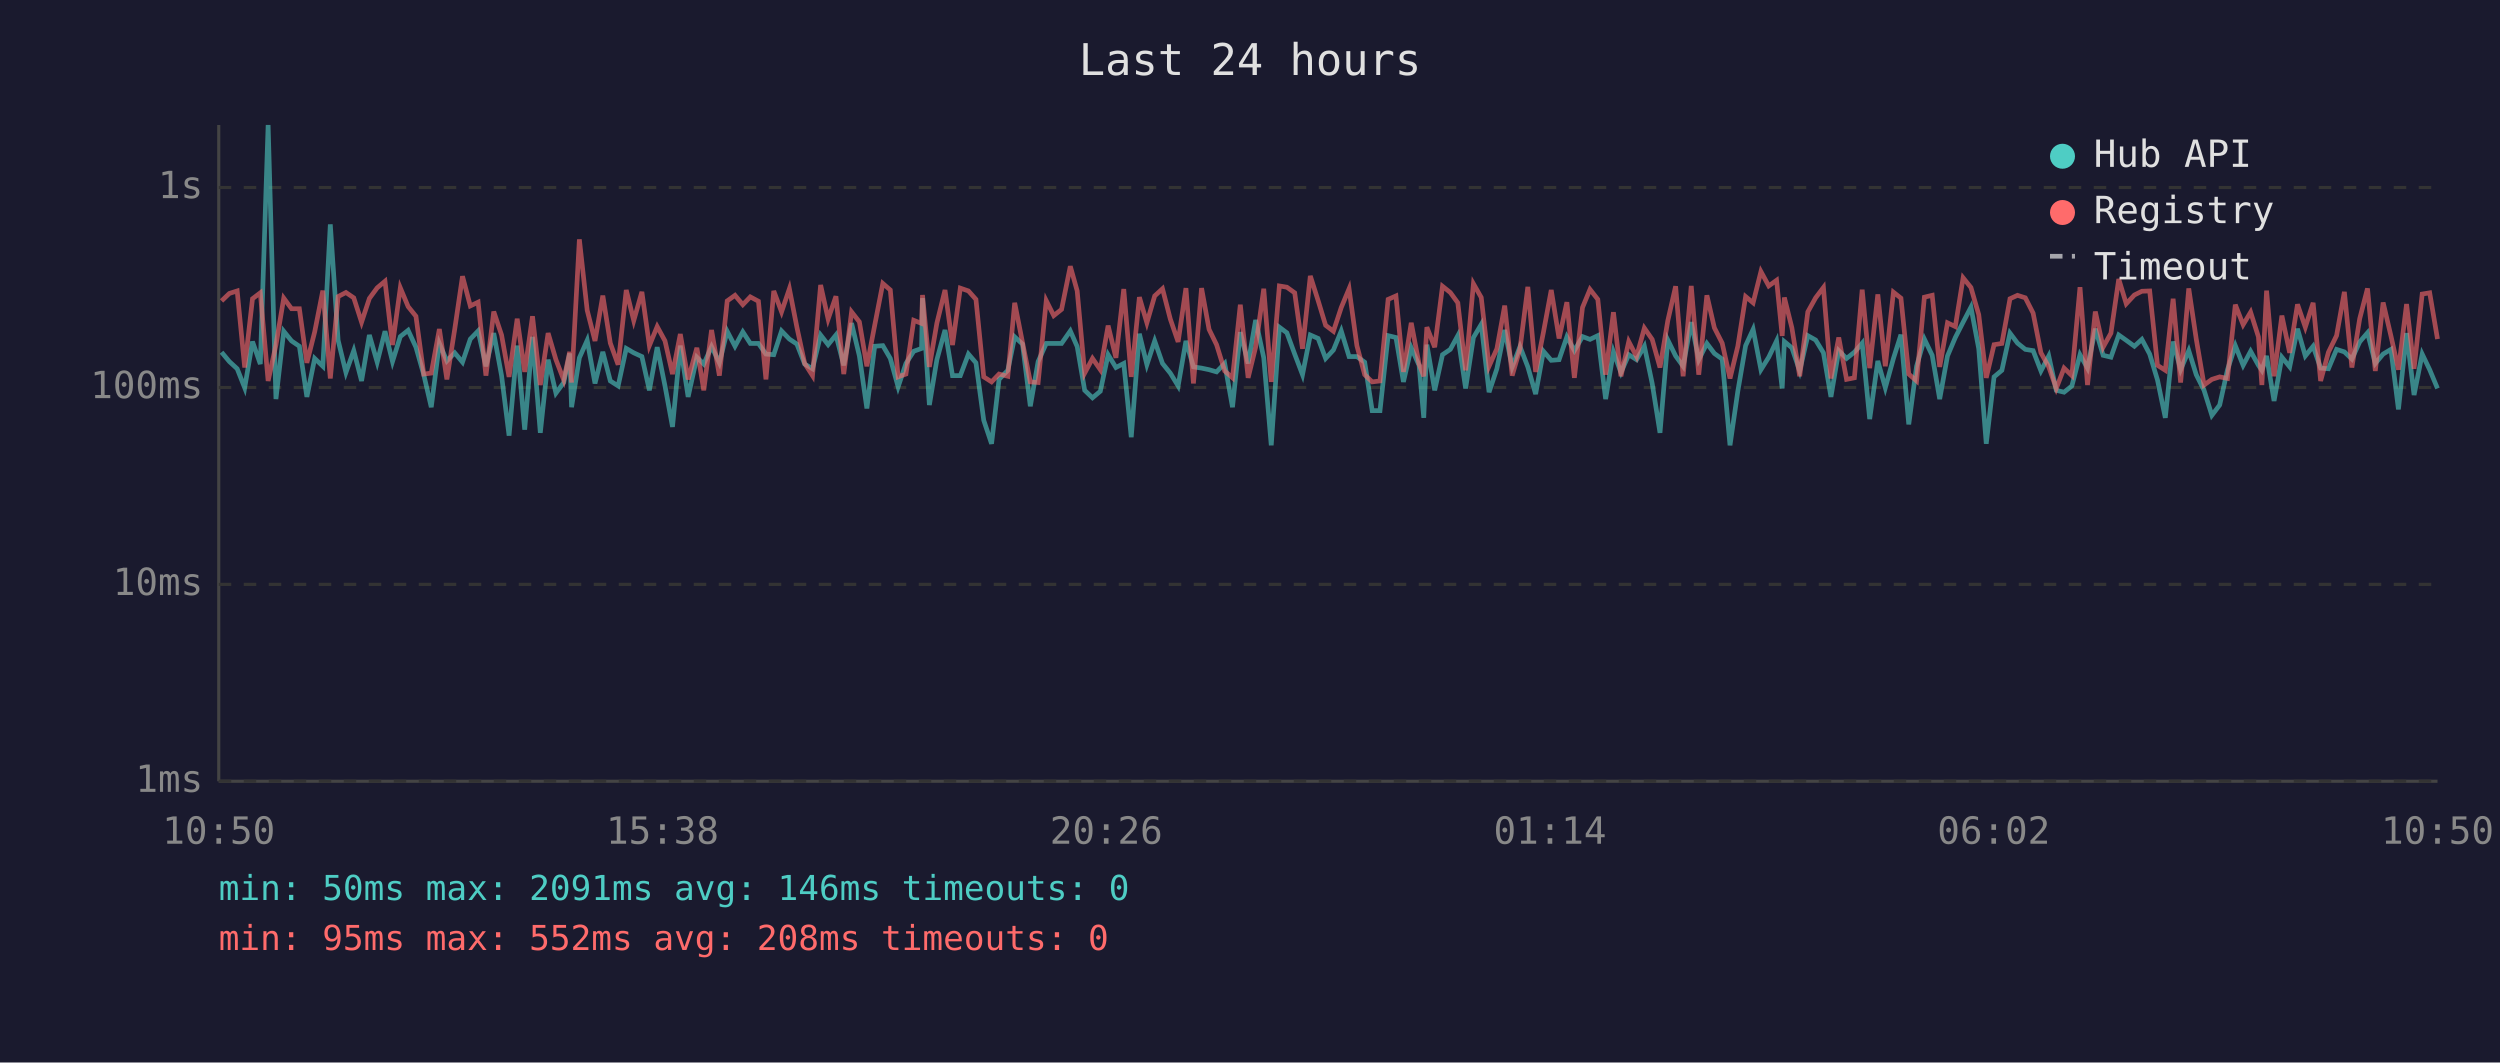
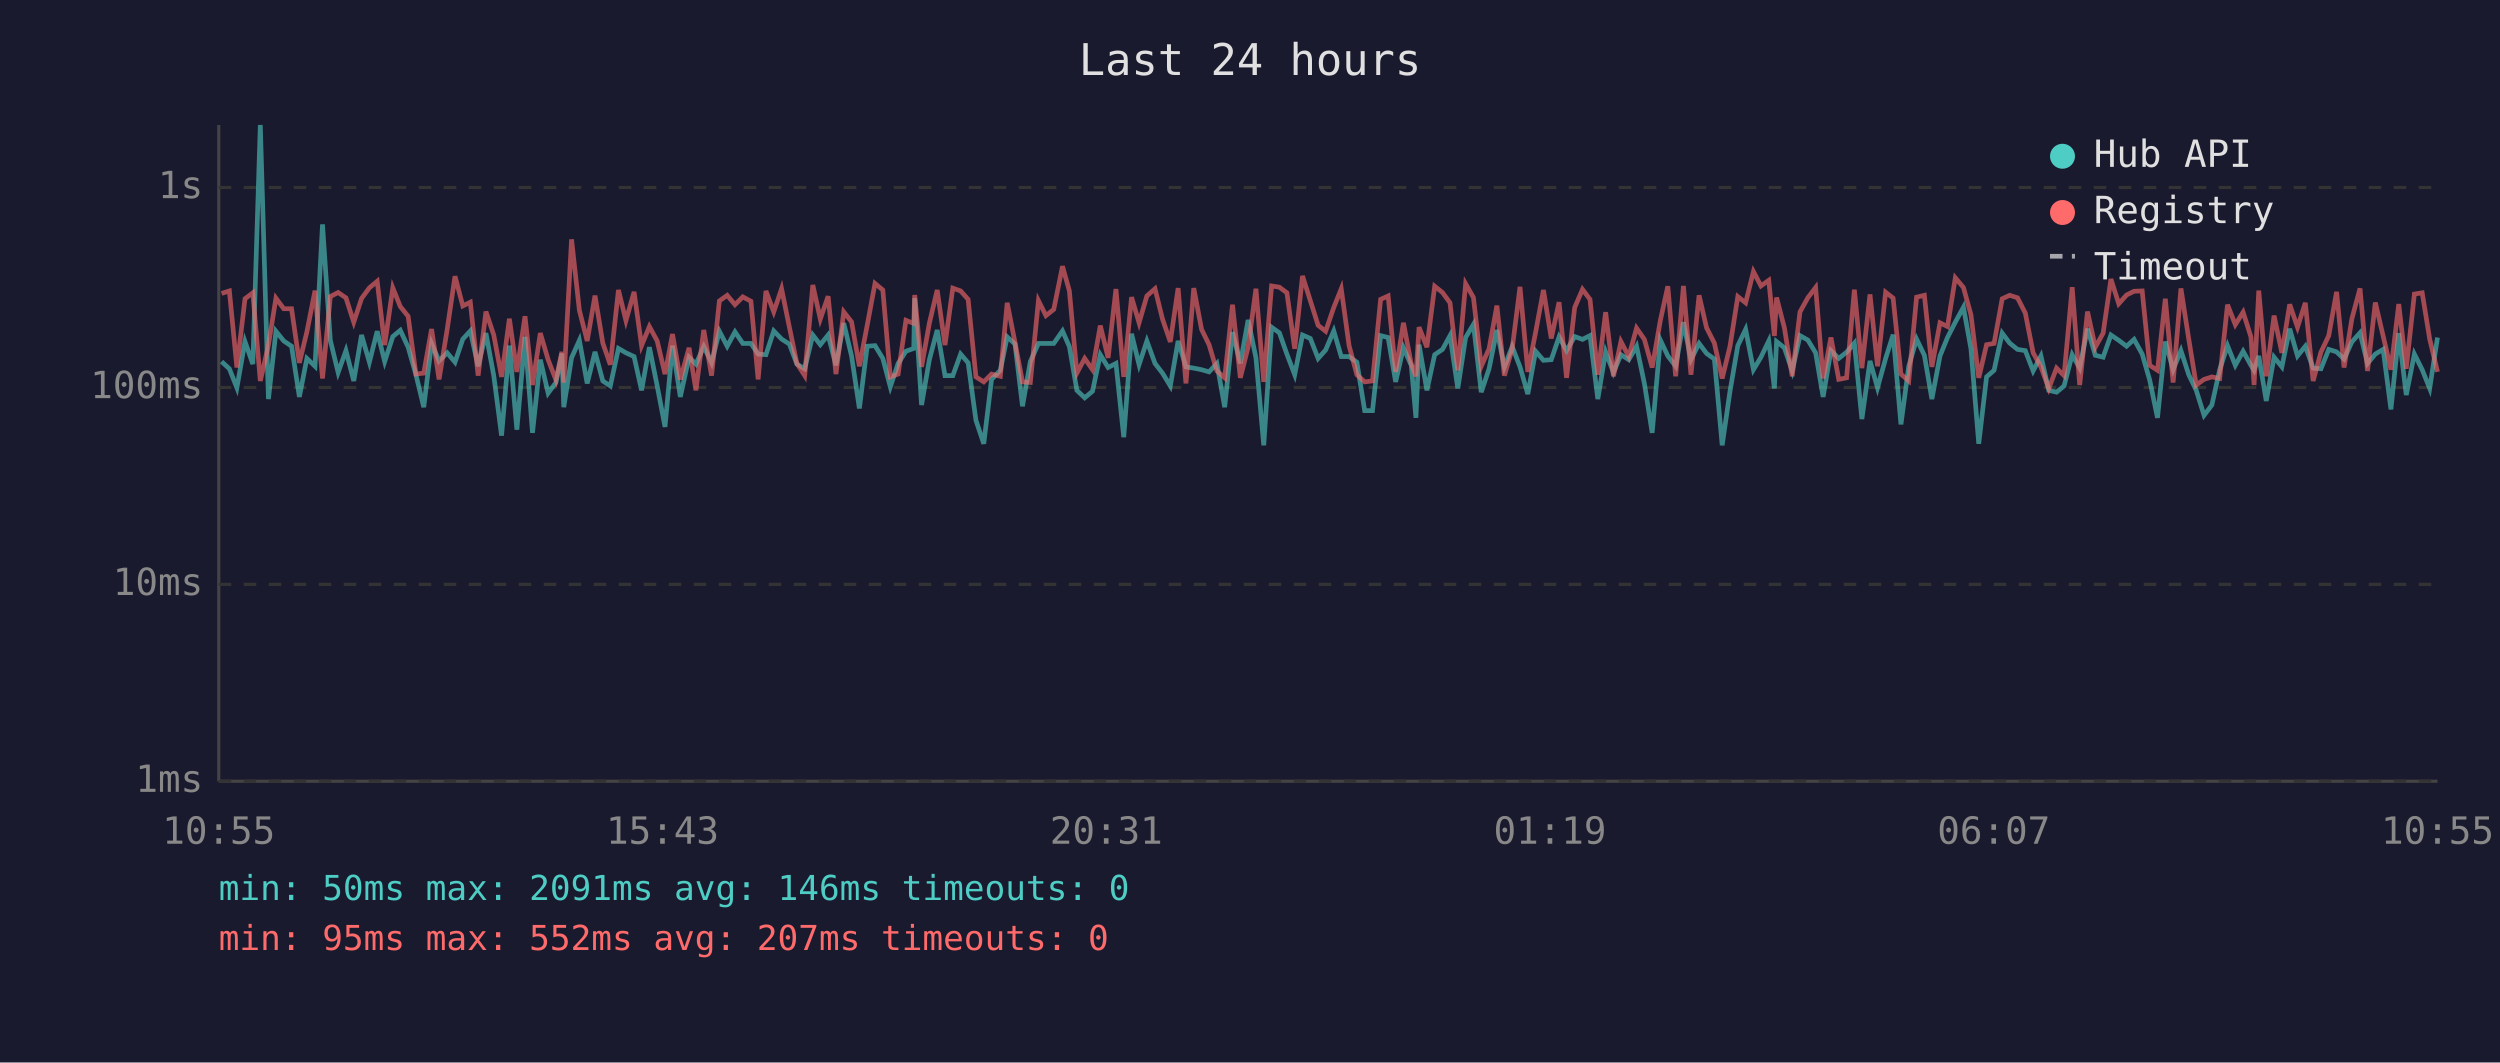
<svg xmlns="http://www.w3.org/2000/svg" viewBox="0 0 800 340" font-family="monospace" font-size="12">
  <rect width="800" height="340" fill="#1a1a2e" />
  <text x="400" y="24" fill="#e0e0e0" font-size="14" text-anchor="middle">Last 24 hours</text>
  <line x1="70" y1="40" x2="70" y2="250" stroke="#444" stroke-width="1" />
  <line x1="70" y1="250" x2="780" y2="250" stroke="#444" stroke-width="1" />
  <line x1="70" y1="250" x2="780" y2="250" stroke="#333" stroke-width="1" stroke-dasharray="4" />
  <text x="65" y="250" fill="#888" text-anchor="end" dominant-baseline="middle">1ms</text>
  <line x1="70" y1="187" x2="780" y2="187" stroke="#333" stroke-width="1" stroke-dasharray="4" />
  <text x="65" y="187" fill="#888" text-anchor="end" dominant-baseline="middle">10ms</text>
  <line x1="70" y1="124" x2="780" y2="124" stroke="#333" stroke-width="1" stroke-dasharray="4" />
  <text x="65" y="124" fill="#888" text-anchor="end" dominant-baseline="middle">100ms</text>
  <line x1="70" y1="60" x2="780" y2="60" stroke="#333" stroke-width="1" stroke-dasharray="4" />
  <text x="65" y="60" fill="#888" text-anchor="end" dominant-baseline="middle">1s</text>
-   <text x="70" y="270" fill="#888" text-anchor="middle">10:50</text>
-   <text x="212" y="270" fill="#888" text-anchor="middle">15:38</text>
-   <text x="354" y="270" fill="#888" text-anchor="middle">20:26</text>
-   <text x="496" y="270" fill="#888" text-anchor="middle">01:14</text>
-   <text x="638" y="270" fill="#888" text-anchor="middle">06:02</text>
-   <text x="780" y="270" fill="#888" text-anchor="middle">10:50</text>
-   <polyline points="70.9,112.7 73.4,115.7 75.9,118.0 78.3,124.1 80.8,109.3 83.3,116.5 85.8,40.0 88.3,127.7 90.8,106.0 93.3,109.1 95.8,110.8 98.2,127.0 100.7,114.7 103.3,117.2 105.7,71.8 108.2,108.9 110.7,119.2 113.2,112.2 115.7,121.9 118.2,107.2 120.7,115.9 123.2,106.0 125.6,115.7 128.1,107.7 130.6,105.7 133.1,111.1 135.6,119.9 138.0,130.3 140.6,109.9 143.0,115.5 145.5,112.9 148.0,115.9 150.5,108.5 153.0,105.9 155.5,117.2 158.0,106.6 160.5,120.2 162.9,139.4 165.5,110.6 167.9,137.5 170.4,107.8 172.9,138.5 175.4,115.1 177.9,125.8 180.4,122.4 182.3,113.1 182.9,130.3 185.4,114.5 187.9,108.9 190.4,122.7 192.9,112.6 195.3,121.9 197.8,123.5 200.4,111.5 202.8,112.9 205.4,114.1 207.8,124.9 210.3,111.1 212.8,123.5 215.2,136.6 217.7,110.6 220.2,127.0 223.0,114.3 225.2,116.5 227.7,110.9 230.2,116.1 232.7,106.0 235.2,110.8 237.7,106.2 240.1,109.9 242.7,109.9 245.1,113.3 247.6,113.5 250.1,105.9 252.6,108.5 255.0,110.1 257.5,116.5 260.0,118.0 262.6,107.2 265.0,110.3 267.5,107.2 270.0,116.9 272.5,103.4 275.0,113.9 277.4,130.7 279.9,110.8 282.5,110.6 284.9,114.7 287.4,123.8 289.9,116.3 292.4,112.4 294.9,111.5 295.2,95.4 297.4,129.6 299.8,115.1 302.4,105.6 304.8,120.2 307.3,120.2 309.9,113.3 312.3,116.1 314.8,134.5 317.3,142.0 319.7,121.4 322.5,118.5 324.7,107.8 327.2,110.1 329.7,130.0 332.2,115.7 334.8,109.9 337.2,109.9 339.7,109.9 342.5,105.9 344.7,110.9 347.1,124.9 349.6,127.3 352.1,125.2 354.6,113.5 357.1,117.6 359.6,116.3 362.0,139.9 364.6,106.8 367.0,116.7 369.5,109.1 372.0,116.3 374.5,119.4 377.0,123.5 379.5,109.1 381.9,117.4 384.5,117.8 386.9,118.3 389.3,119.0 391.9,116.3 394.4,130.3 396.9,106.3 399.4,116.3 401.8,102.4 404.4,114.5 406.8,142.5 409.4,104.7 411.8,106.5 414.3,113.3 416.8,119.9 419.3,107.2 421.8,108.3 424.2,114.7 426.7,112.0 429.2,105.9 431.7,114.1 434.2,114.1 436.7,115.9 439.1,131.4 441.6,131.4 444.2,107.4 446.7,108.0 449.1,122.2 451.6,111.3 454.1,116.9 455.6,133.7 456.6,110.3 459.1,124.9 461.6,113.5 464.1,111.8 466.5,107.4 469.0,124.3 471.5,108.0 474.0,103.8 476.5,125.5 479.0,118.0 481.5,105.6 483.9,117.4 486.4,110.9 488.9,117.4 491.4,126.1 493.9,112.4 496.4,115.3 498.9,115.1 501.4,107.8 503.8,112.2 506.4,107.7 508.8,108.6 511.3,107.4 513.8,127.7 516.3,112.6 518.7,119.2 521.2,113.5 523.7,115.1 526.2,110.8 528.7,122.7 531.2,138.5 533.7,108.8 536.2,113.9 538.6,117.2 541.2,103.1 543.6,115.1 546.2,109.9 548.6,113.1 551.1,114.9 553.6,142.5 556.1,125.2 558.6,110.6 561.0,105.4 563.5,118.3 566.0,114.3 568.5,109.1 570.3,124.3 571.0,109.3 573.4,111.3 575.9,118.7 578.5,107.4 581.0,108.8 583.5,112.9 585.9,127.0 588.4,112.2 590.9,114.7 593.4,112.7 595.9,109.8 598.3,134.1 600.9,115.5 603.3,124.1 605.9,114.7 608.3,107.1 610.8,135.8 613.3,117.2 615.8,108.5 618.3,113.7 620.7,127.7 623.2,113.9 625.7,108.0 628.2,103.1 630.7,98.3 633.2,111.6 635.6,142.0 638.1,120.6 640.6,118.5 643.2,106.6 645.6,109.8 648.1,111.8 650.6,112.2 653.1,118.7 655.6,113.9 658.0,124.9 660.5,125.5 663.0,123.5 665.6,113.5 668.0,117.8 670.5,105.2 673.0,113.7 675.5,114.3 678.0,107.2 680.4,108.9 683.0,110.8 685.4,108.6 687.9,113.3 690.4,121.6 692.9,133.7 695.4,109.3 697.8,118.3 700.4,112.2 702.8,119.9 705.3,124.9 707.8,132.9 710.3,129.6 712.8,118.3 715.3,110.6 717.8,116.9 720.2,112.4 722.7,116.9 723.8,118.5 725.3,113.9 727.7,128.3 730.2,114.3 732.7,117.4 735.2,105.2 737.7,113.9 740.2,110.8 742.6,117.8 745.1,118.0 747.7,111.8 750.2,112.6 752.6,114.9 755.1,109.4 757.6,106.5 760.1,116.3 762.6,113.3 765.1,111.8 767.5,131.0 770.1,106.6 772.5,126.4 775.1,113.3 777.5,118.3 780.0,124.3" fill="none" stroke="#4ecdc4" stroke-width="1.5" opacity="0.6" />
-   <polyline points="70.9,96.3 73.4,93.9 75.9,93.1 78.3,117.6 80.8,95.6 83.3,93.7 85.8,121.9 88.3,110.4 90.8,95.4 93.3,98.8 95.8,98.8 98.2,116.1 100.7,106.2 103.3,93.0 105.7,121.1 108.2,94.9 110.7,93.6 113.2,95.3 115.7,103.1 118.2,95.5 120.7,92.1 123.2,90.0 125.6,110.4 128.1,92.1 130.6,98.1 133.1,101.2 135.6,119.7 138.0,119.4 140.6,105.3 143.0,121.4 145.5,105.4 148.0,88.4 150.5,97.9 153.0,96.7 155.5,120.2 158.0,99.7 160.5,107.2 162.9,120.6 165.5,102.0 167.9,119.0 170.4,101.2 172.9,123.2 175.4,106.6 177.9,115.1 180.4,121.6 182.3,112.6 182.9,122.4 185.4,76.6 187.9,99.3 190.4,109.1 192.9,94.6 195.3,109.8 197.8,116.7 200.4,92.8 202.8,102.6 205.4,93.4 207.8,110.6 210.3,104.5 212.8,109.1 215.2,119.7 217.7,106.9 220.2,121.4 223.0,111.3 225.2,124.9 227.7,105.6 230.2,120.2 232.7,96.3 235.2,94.5 237.7,97.5 240.1,95.0 242.7,96.4 245.1,121.4 247.6,93.1 250.1,99.8 252.6,92.4 255.0,104.7 257.5,116.3 260.0,120.2 262.6,91.2 265.0,102.1 267.5,94.8 270.0,119.7 272.5,99.8 275.0,103.0 277.4,117.2 279.9,104.1 282.5,90.7 284.9,92.8 287.4,120.6 289.9,119.7 292.4,102.5 294.9,103.5 295.2,94.4 297.4,117.4 299.8,103.4 302.4,92.8 304.8,110.4 307.3,92.2 309.9,93.1 312.3,95.8 314.8,120.6 317.3,122.2 319.7,119.7 322.5,120.4 324.7,96.9 327.2,109.6 329.7,122.2 332.2,122.4 334.8,96.2 337.2,101.0 339.7,99.0 342.5,85.2 344.7,93.1 347.1,119.4 349.6,114.7 352.1,118.3 354.6,104.2 357.1,114.5 359.6,92.5 362.0,120.6 364.6,95.1 367.0,103.3 369.5,94.7 372.0,92.4 374.5,102.1 377.0,109.4 379.5,92.2 381.9,122.7 384.5,92.2 386.9,105.4 389.3,110.3 391.9,118.7 394.4,120.9 396.9,97.5 399.4,120.9 401.8,111.1 404.4,92.4 406.8,122.2 409.4,91.5 411.8,91.9 414.3,93.7 416.8,111.6 419.3,88.3 421.8,96.2 424.2,104.1 426.7,106.0 429.2,98.4 431.7,92.4 434.2,110.6 436.7,119.9 439.1,122.2 441.6,121.9 444.2,95.8 446.7,94.7 449.1,119.0 451.6,103.3 454.1,116.5 455.6,120.4 456.6,104.7 459.1,111.1 461.6,91.6 464.1,93.6 466.5,96.9 469.0,118.5 471.5,90.8 474.0,95.2 476.5,117.2 479.0,111.6 481.5,97.8 483.9,120.2 486.4,111.6 488.9,91.8 491.4,119.0 493.9,106.3 496.4,92.8 498.9,108.3 501.4,96.7 503.8,120.9 506.4,98.4 508.8,92.6 511.3,95.8 513.8,119.9 516.3,99.9 518.7,120.4 521.2,109.3 523.7,114.1 526.2,105.0 528.7,108.6 531.2,117.6 533.7,102.6 536.2,91.6 538.6,120.4 541.2,91.5 543.6,119.9 546.2,94.5 548.6,104.9 551.1,109.8 553.6,121.1 556.1,110.8 558.6,94.9 561.0,96.9 563.5,86.9 566.0,91.5 568.5,89.7 570.3,107.5 571.0,95.2 573.4,104.9 575.9,120.4 578.5,99.8 581.0,95.3 583.5,92.0 585.9,121.1 588.4,108.0 590.9,121.4 593.4,120.9 595.9,92.7 598.3,117.8 600.9,94.2 603.3,117.2 605.9,93.5 608.3,95.4 610.8,119.7 613.3,121.9 615.8,95.1 618.3,94.5 620.7,117.4 623.2,103.3 625.7,104.5 628.2,88.9 630.7,92.0 633.2,100.7 635.6,120.9 638.1,110.3 640.6,109.9 643.2,95.6 645.6,94.5 648.1,95.3 650.6,100.2 653.1,112.9 655.6,117.4 658.0,124.3 660.5,117.8 663.0,120.2 665.6,91.9 668.0,123.2 670.5,99.7 673.0,111.1 675.5,106.6 678.0,89.3 680.4,97.2 683.0,94.4 685.4,93.2 687.9,93.1 690.4,116.9 692.9,118.5 695.4,95.6 697.8,122.4 700.4,92.3 702.8,108.5 705.3,123.2 707.8,121.4 710.3,120.6 712.8,121.1 715.3,97.5 717.8,103.9 720.2,99.9 722.7,107.8 723.8,123.2 725.3,93.0 727.7,120.4 730.2,101.0 732.7,112.9 735.2,97.4 737.7,104.7 740.2,96.9 742.6,121.9 745.1,112.7 747.7,107.4 750.2,93.4 752.6,117.6 755.1,102.0 757.6,92.3 760.1,118.7 762.6,96.8 765.1,107.5 767.5,118.3 770.1,97.3 772.5,118.0 775.1,94.1 777.5,93.7 780.0,108.5" fill="none" stroke="#ff6b6b" stroke-width="1.5" opacity="0.6" />
+   <text x="70" y="270" fill="#888" text-anchor="middle">10:55</text>
+   <text x="212" y="270" fill="#888" text-anchor="middle">15:43</text>
+   <text x="354" y="270" fill="#888" text-anchor="middle">20:31</text>
+   <text x="496" y="270" fill="#888" text-anchor="middle">01:19</text>
+   <text x="638" y="270" fill="#888" text-anchor="middle">06:07</text>
+   <text x="780" y="270" fill="#888" text-anchor="middle">10:55</text>
+   <polyline points="70.9,115.7 73.4,118.0 75.8,124.1 78.4,109.3 80.9,116.5 83.3,40.0 85.9,127.7 88.3,106.0 90.8,109.1 93.3,110.8 95.8,127.0 98.2,114.7 100.8,117.2 103.2,71.8 105.7,108.9 108.2,119.2 110.7,112.2 113.2,121.9 115.7,107.2 118.2,115.9 120.7,106.0 123.1,115.7 125.7,107.7 128.1,105.7 130.6,111.1 133.1,119.9 135.6,130.3 138.1,109.9 140.5,115.5 143.1,112.9 145.6,115.9 148.1,108.5 150.5,105.9 153.0,117.2 155.5,106.6 158.0,120.2 160.5,139.4 163.0,110.6 165.4,137.5 168.0,107.8 170.4,138.5 172.9,115.1 175.4,125.8 177.9,122.4 179.8,113.1 180.4,130.3 182.9,114.5 185.4,108.9 187.9,122.7 190.4,112.6 192.9,121.9 195.3,123.5 197.9,111.5 200.3,112.9 202.9,114.1 205.3,124.9 207.8,111.1 210.3,123.5 212.8,136.6 215.2,110.6 217.7,127.0 220.5,114.3 222.7,116.5 225.2,110.9 227.7,116.1 230.2,106.0 232.7,110.8 235.2,106.2 237.7,109.9 240.3,109.9 242.6,113.3 245.1,113.5 247.6,105.9 250.1,108.5 252.6,110.1 255.0,116.5 257.5,118.0 260.1,107.2 262.5,110.3 265.0,107.2 267.5,116.9 270.0,103.4 272.5,113.9 275.0,130.7 277.5,110.8 280.0,110.6 282.5,114.7 284.9,123.8 287.4,116.3 289.9,112.4 292.4,111.5 292.7,95.4 294.9,129.6 297.4,115.1 299.9,105.6 302.4,120.2 304.9,120.2 307.4,113.3 309.8,116.1 312.3,134.5 314.8,142.0 317.3,121.4 320.1,118.5 322.3,107.8 324.8,110.1 327.2,130.0 329.7,115.7 332.3,109.9 334.7,109.9 337.2,109.9 340.0,105.9 342.2,110.9 344.6,124.9 347.1,127.3 349.6,125.2 352.1,113.5 354.6,117.6 357.1,116.3 359.6,139.9 362.1,106.8 364.5,116.7 367.0,109.1 369.6,116.3 372.0,119.4 374.5,123.5 377.0,109.1 379.5,117.4 382.0,117.8 384.5,118.3 386.9,119.0 389.4,116.3 391.9,130.3 394.4,106.3 396.9,116.3 399.4,102.4 401.9,114.5 404.4,142.5 406.9,104.7 409.4,106.5 411.8,113.3 414.3,119.9 416.8,107.2 419.3,108.3 421.8,114.7 424.2,112.0 426.8,105.9 429.2,114.1 431.7,114.1 434.2,115.9 436.7,131.4 439.2,131.4 441.8,107.4 444.2,108.0 446.6,122.2 449.1,111.3 451.6,116.9 453.1,133.7 454.1,110.3 456.6,124.9 459.1,113.5 461.6,111.8 464.0,107.4 466.5,124.3 469.0,108.0 471.5,103.8 474.0,125.5 476.5,118.0 479.0,105.6 481.4,117.4 483.9,110.9 486.4,117.4 488.9,126.1 491.4,112.4 493.9,115.3 496.4,115.1 498.9,107.8 501.3,112.2 503.9,107.7 506.4,108.6 508.8,107.4 511.3,127.7 513.8,112.6 516.3,119.2 518.7,113.5 521.2,115.1 523.7,110.8 526.2,122.7 528.7,138.5 531.3,108.8 533.7,113.9 536.2,117.2 538.7,103.1 541.1,115.1 543.7,109.9 546.1,113.1 548.6,114.9 551.1,142.5 553.6,125.2 556.1,110.6 558.6,105.4 561.1,118.3 563.5,114.3 566.0,109.1 567.8,124.3 568.5,109.3 571.0,111.3 573.5,118.7 576.0,107.4 578.5,108.8 581.0,112.9 583.4,127.0 585.9,112.2 588.4,114.7 590.9,112.7 593.4,109.8 595.8,134.1 598.4,115.5 600.8,124.1 603.4,114.7 605.8,107.1 608.3,135.8 610.8,117.2 613.3,108.5 615.8,113.7 618.2,127.7 620.8,113.9 623.2,108.0 625.7,103.1 628.3,98.3 630.7,111.6 633.2,142.0 635.7,120.6 638.1,118.5 640.7,106.6 643.1,109.8 645.6,111.8 648.1,112.2 650.6,118.7 653.1,113.9 655.6,124.9 658.1,125.5 660.5,123.5 663.1,113.5 665.5,117.8 668.0,105.2 670.5,113.7 673.0,114.3 675.5,107.2 678.0,108.9 680.5,110.8 682.9,108.6 685.5,113.3 687.9,121.6 690.4,133.7 692.9,109.3 695.4,118.3 697.9,112.2 700.4,119.9 702.8,124.9 705.3,132.9 707.8,129.6 710.3,118.3 712.8,110.6 715.3,116.9 717.8,112.4 720.3,116.9 721.3,118.5 722.8,113.9 725.2,128.3 727.7,114.3 730.2,117.4 732.7,105.2 735.2,113.9 737.7,110.8 740.2,117.8 742.7,118.0 745.2,111.8 747.7,112.6 750.1,114.9 752.6,109.4 755.2,106.5 757.6,116.3 760.1,113.3 762.6,111.8 765.1,131.0 767.6,106.6 770.0,126.4 772.6,113.3 775.1,118.3 777.5,124.3 780.0,108.0" fill="none" stroke="#4ecdc4" stroke-width="1.5" opacity="0.6" />
+   <polyline points="70.9,93.9 73.4,93.1 75.8,117.6 78.4,95.6 80.9,93.7 83.3,121.9 85.9,110.4 88.3,95.4 90.8,98.8 93.3,98.8 95.8,116.1 98.2,106.2 100.8,93.0 103.2,121.1 105.7,94.9 108.2,93.6 110.7,95.3 113.2,103.1 115.7,95.5 118.2,92.1 120.7,90.0 123.1,110.4 125.7,92.1 128.1,98.1 130.6,101.2 133.1,119.7 135.6,119.4 138.1,105.3 140.5,121.4 143.1,105.4 145.6,88.4 148.1,97.9 150.5,96.7 153.0,120.2 155.5,99.7 158.0,107.2 160.5,120.6 163.0,102.0 165.4,119.0 168.0,101.2 170.4,123.2 172.9,106.6 175.4,115.1 177.9,121.6 179.8,112.6 180.4,122.4 182.9,76.6 185.4,99.3 187.9,109.1 190.4,94.6 192.9,109.8 195.3,116.7 197.9,92.8 200.3,102.6 202.9,93.4 205.3,110.6 207.8,104.5 210.3,109.1 212.8,119.7 215.2,106.9 217.7,121.4 220.5,111.3 222.7,124.9 225.2,105.6 227.7,120.2 230.2,96.3 232.7,94.5 235.2,97.5 237.7,95.0 240.3,96.4 242.6,121.4 245.1,93.1 247.6,99.8 250.1,92.4 252.6,104.7 255.0,116.3 257.5,120.2 260.1,91.2 262.5,102.1 265.0,94.8 267.5,119.7 270.0,99.8 272.5,103.0 275.0,117.2 277.5,104.1 280.0,90.7 282.5,92.8 284.9,120.6 287.4,119.7 289.9,102.5 292.4,103.5 292.7,94.4 294.9,117.4 297.4,103.4 299.9,92.8 302.4,110.4 304.9,92.2 307.4,93.1 309.8,95.8 312.3,120.6 314.8,122.2 317.3,119.7 320.1,120.4 322.3,96.9 324.8,109.6 327.2,122.2 329.7,122.4 332.3,96.2 334.7,101.0 337.2,99.0 340.0,85.2 342.2,93.1 344.6,119.4 347.1,114.7 349.6,118.3 352.1,104.2 354.6,114.5 357.1,92.5 359.6,120.6 362.1,95.1 364.5,103.3 367.0,94.7 369.6,92.4 372.0,102.1 374.5,109.4 377.0,92.2 379.5,122.7 382.0,92.2 384.5,105.4 386.9,110.3 389.4,118.7 391.9,120.9 394.4,97.5 396.9,120.9 399.4,111.1 401.9,92.4 404.4,122.2 406.9,91.5 409.4,91.9 411.8,93.7 414.3,111.6 416.8,88.3 419.3,96.2 421.8,104.1 424.2,106.0 426.8,98.4 429.2,92.4 431.7,110.6 434.2,119.9 436.7,122.2 439.2,121.9 441.8,95.8 444.2,94.7 446.6,119.0 449.1,103.3 451.6,116.5 453.1,120.4 454.1,104.7 456.6,111.1 459.1,91.6 461.6,93.6 464.0,96.9 466.5,118.5 469.0,90.8 471.5,95.2 474.0,117.2 476.5,111.6 479.0,97.8 481.4,120.2 483.9,111.6 486.4,91.8 488.9,119.0 491.4,106.3 493.9,92.8 496.4,108.3 498.9,96.7 501.3,120.9 503.9,98.4 506.4,92.6 508.8,95.8 511.3,119.9 513.8,99.9 516.3,120.4 518.7,109.3 521.2,114.1 523.7,105.0 526.2,108.6 528.7,117.6 531.3,102.6 533.7,91.6 536.2,120.4 538.7,91.5 541.1,119.9 543.7,94.5 546.1,104.9 548.6,109.8 551.1,121.1 553.6,110.8 556.1,94.9 558.6,96.9 561.1,86.9 563.5,91.5 566.0,89.7 567.8,107.5 568.5,95.2 571.0,104.9 573.5,120.4 576.0,99.8 578.5,95.3 581.0,92.0 583.4,121.1 585.9,108.0 588.4,121.4 590.9,120.9 593.4,92.7 595.8,117.8 598.4,94.2 600.8,117.2 603.4,93.5 605.8,95.4 608.3,119.7 610.8,121.9 613.3,95.1 615.8,94.5 618.2,117.4 620.8,103.3 623.2,104.5 625.7,88.9 628.3,92.0 630.7,100.7 633.2,120.9 635.7,110.3 638.1,109.9 640.7,95.6 643.1,94.5 645.6,95.3 648.1,100.2 650.6,112.9 653.1,117.4 655.6,124.3 658.1,117.8 660.5,120.2 663.1,91.9 665.5,123.2 668.0,99.7 670.5,111.1 673.0,106.6 675.5,89.3 678.0,97.2 680.5,94.4 682.9,93.2 685.5,93.1 687.9,116.9 690.4,118.5 692.9,95.6 695.4,122.4 697.9,92.3 700.4,108.5 702.8,123.2 705.3,121.4 707.8,120.6 710.3,121.1 712.8,97.5 715.3,103.9 717.8,99.9 720.3,107.8 721.3,123.2 722.8,93.0 725.2,120.4 727.7,101.0 730.2,112.9 732.7,97.4 735.2,104.7 737.7,96.9 740.2,121.9 742.7,112.7 745.2,107.4 747.7,93.4 750.1,117.6 752.6,102.0 755.2,92.3 757.6,118.7 760.1,96.8 762.6,107.5 765.1,118.3 767.6,97.3 770.0,118.0 772.6,94.1 775.1,93.7 777.5,108.5 780.0,119.0" fill="none" stroke="#ff6b6b" stroke-width="1.5" opacity="0.6" />
  <circle cx="660" cy="50" r="4" fill="#4ecdc4" />
  <text x="670" y="50" fill="#e0e0e0" dominant-baseline="middle">Hub API</text>
  <circle cx="660" cy="68" r="4" fill="#ff6b6b" />
  <text x="670" y="68" fill="#e0e0e0" dominant-baseline="middle">Registry</text>
  <line x1="656" y1="82" x2="664" y2="82" stroke="#e0e0e0" stroke-width="1.5" stroke-dasharray="4,3" opacity="0.7" />
  <text x="670" y="86" fill="#e0e0e0" dominant-baseline="middle">Timeout</text>
  <text x="70" y="288" fill="#4ecdc4" font-size="11">min: 50ms  max: 2091ms  avg: 146ms  timeouts: 0</text>
-   <text x="70" y="304" fill="#ff6b6b" font-size="11">min: 95ms  max: 552ms  avg: 208ms  timeouts: 0</text>
+   <text x="70" y="304" fill="#ff6b6b" font-size="11">min: 95ms  max: 552ms  avg: 207ms  timeouts: 0</text>
</svg>
